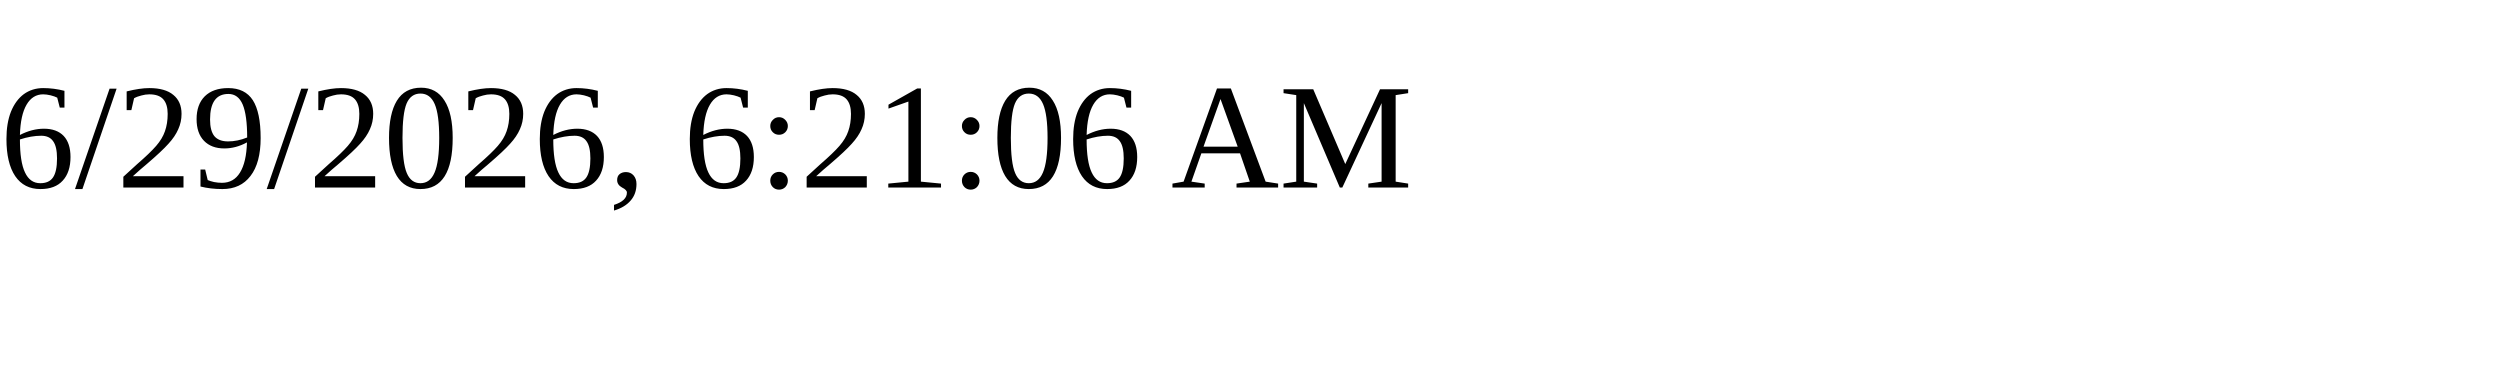
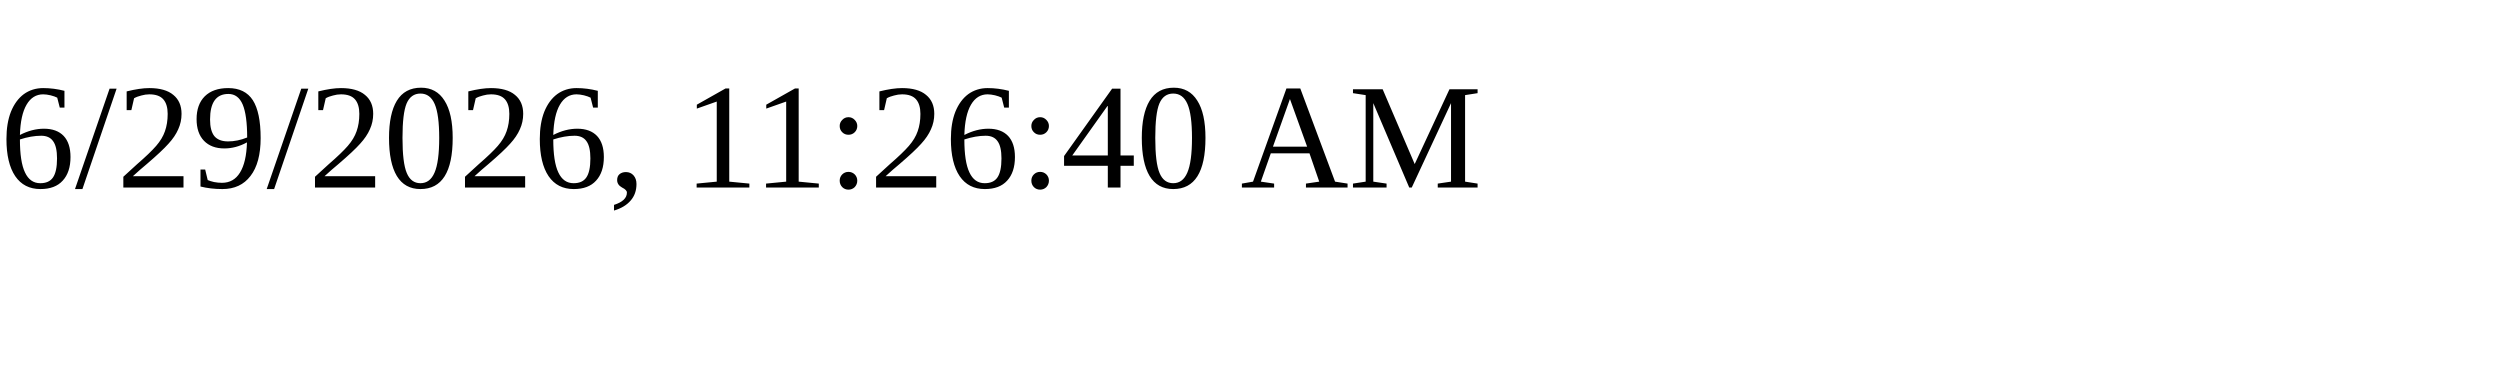
<svg xmlns="http://www.w3.org/2000/svg" height="30" width="200">
-   <text x="0" y="15">6/29/2026, 6:21:06 AM</text>
+   <text x="0" y="15">6/29/2026, 11:26:40 AM</text>
</svg>
